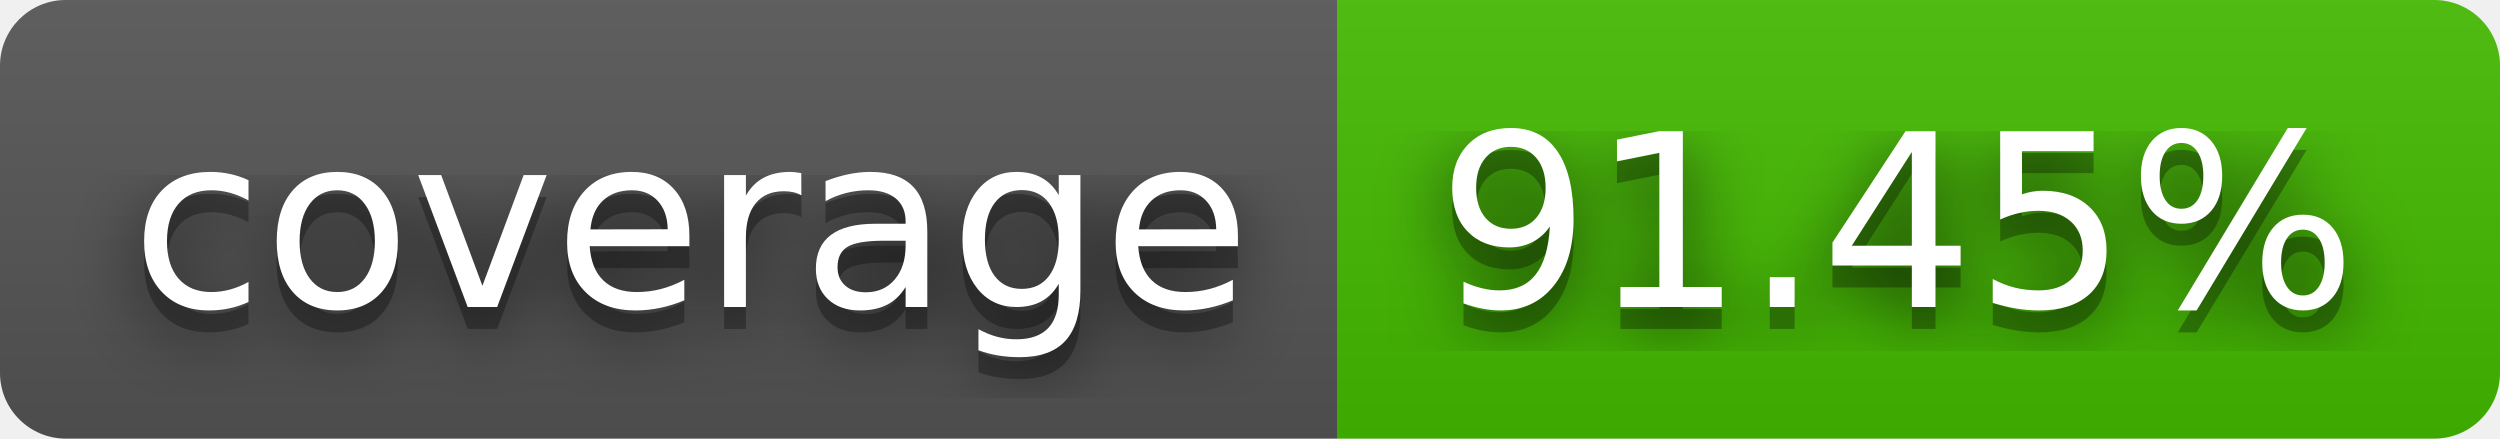
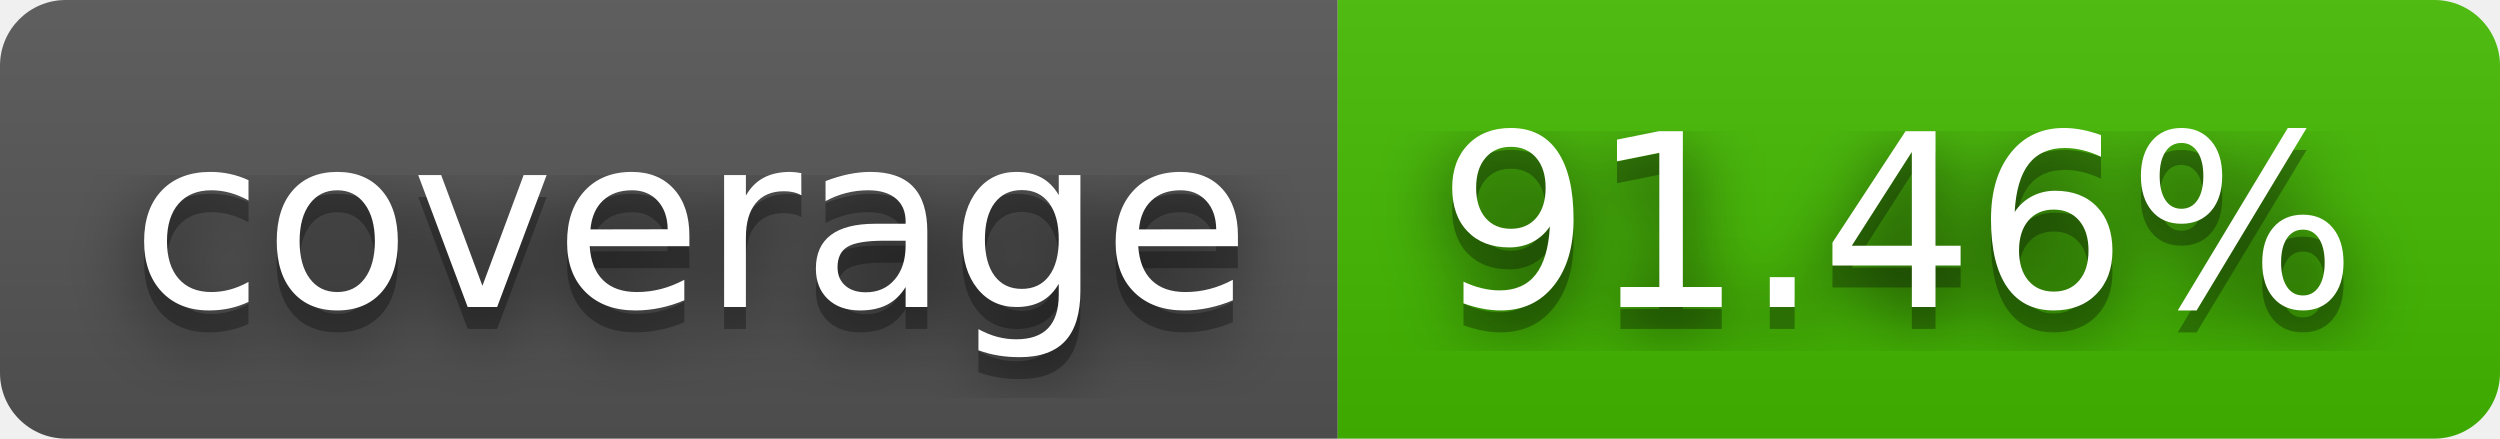
- <svg xmlns="http://www.w3.org/2000/svg" width="114" height="20" role="img" aria-label="coverage: 91.45%">
+ <svg xmlns="http://www.w3.org/2000/svg" width="114" height="20" role="img" aria-label="coverage: 91.46%">
  <filter id="blur">
    <feGaussianBlur stdDeviation="16" />
  </filter>
  <linearGradient id="s" x2="0" y2="100%">
    <stop offset="0" stop-color="#bbb" stop-opacity=".1" />
    <stop offset="1" stop-opacity=".1" />
  </linearGradient>
  <clipPath id="r">
    <rect width="114" height="20" rx="3" />
  </clipPath>
  <g clip-path="url(#r)">
    <rect width="61" height="20" fill="#555" />
    <rect x="61" width="53" height="20" fill="#4b0" />
    <rect width="114" height="20" fill="url(#s)" />
  </g>
  <g fill="#fff" text-anchor="middle" font-family="Verdana,Geneva,DejaVu Sans,sans-serif" text-rendering="geometricPrecision" font-size="110">
    <g transform="scale(.1)">
      <g aria-hidden="true" fill="#010101">
        <text x="315" y="150" fill-opacity=".8" filter="url(#blur)" textLength="510">coverage</text>
        <text x="315" y="150" fill-opacity=".3" textLength="510">coverage</text>
      </g>
      <text x="315" y="140" textLength="510">coverage</text>
    </g>
    <g transform="scale(.1)">
      <g aria-hidden="true" fill="#010101">
-         <text x="865" y="150" fill-opacity=".8" filter="url(#blur)" textLength="430">91.45%</text>
-         <text x="865" y="150" fill-opacity=".3" textLength="430">91.45%</text>
+         <text x="865" y="150" fill-opacity=".8" filter="url(#blur)" textLength="430">91.46%</text>
+         <text x="865" y="150" fill-opacity=".3" textLength="430">91.46%</text>
      </g>
-       <text x="865" y="140" textLength="430">91.45%</text>
+       <text x="865" y="140" textLength="430">91.46%</text>
    </g>
  </g>
</svg>
